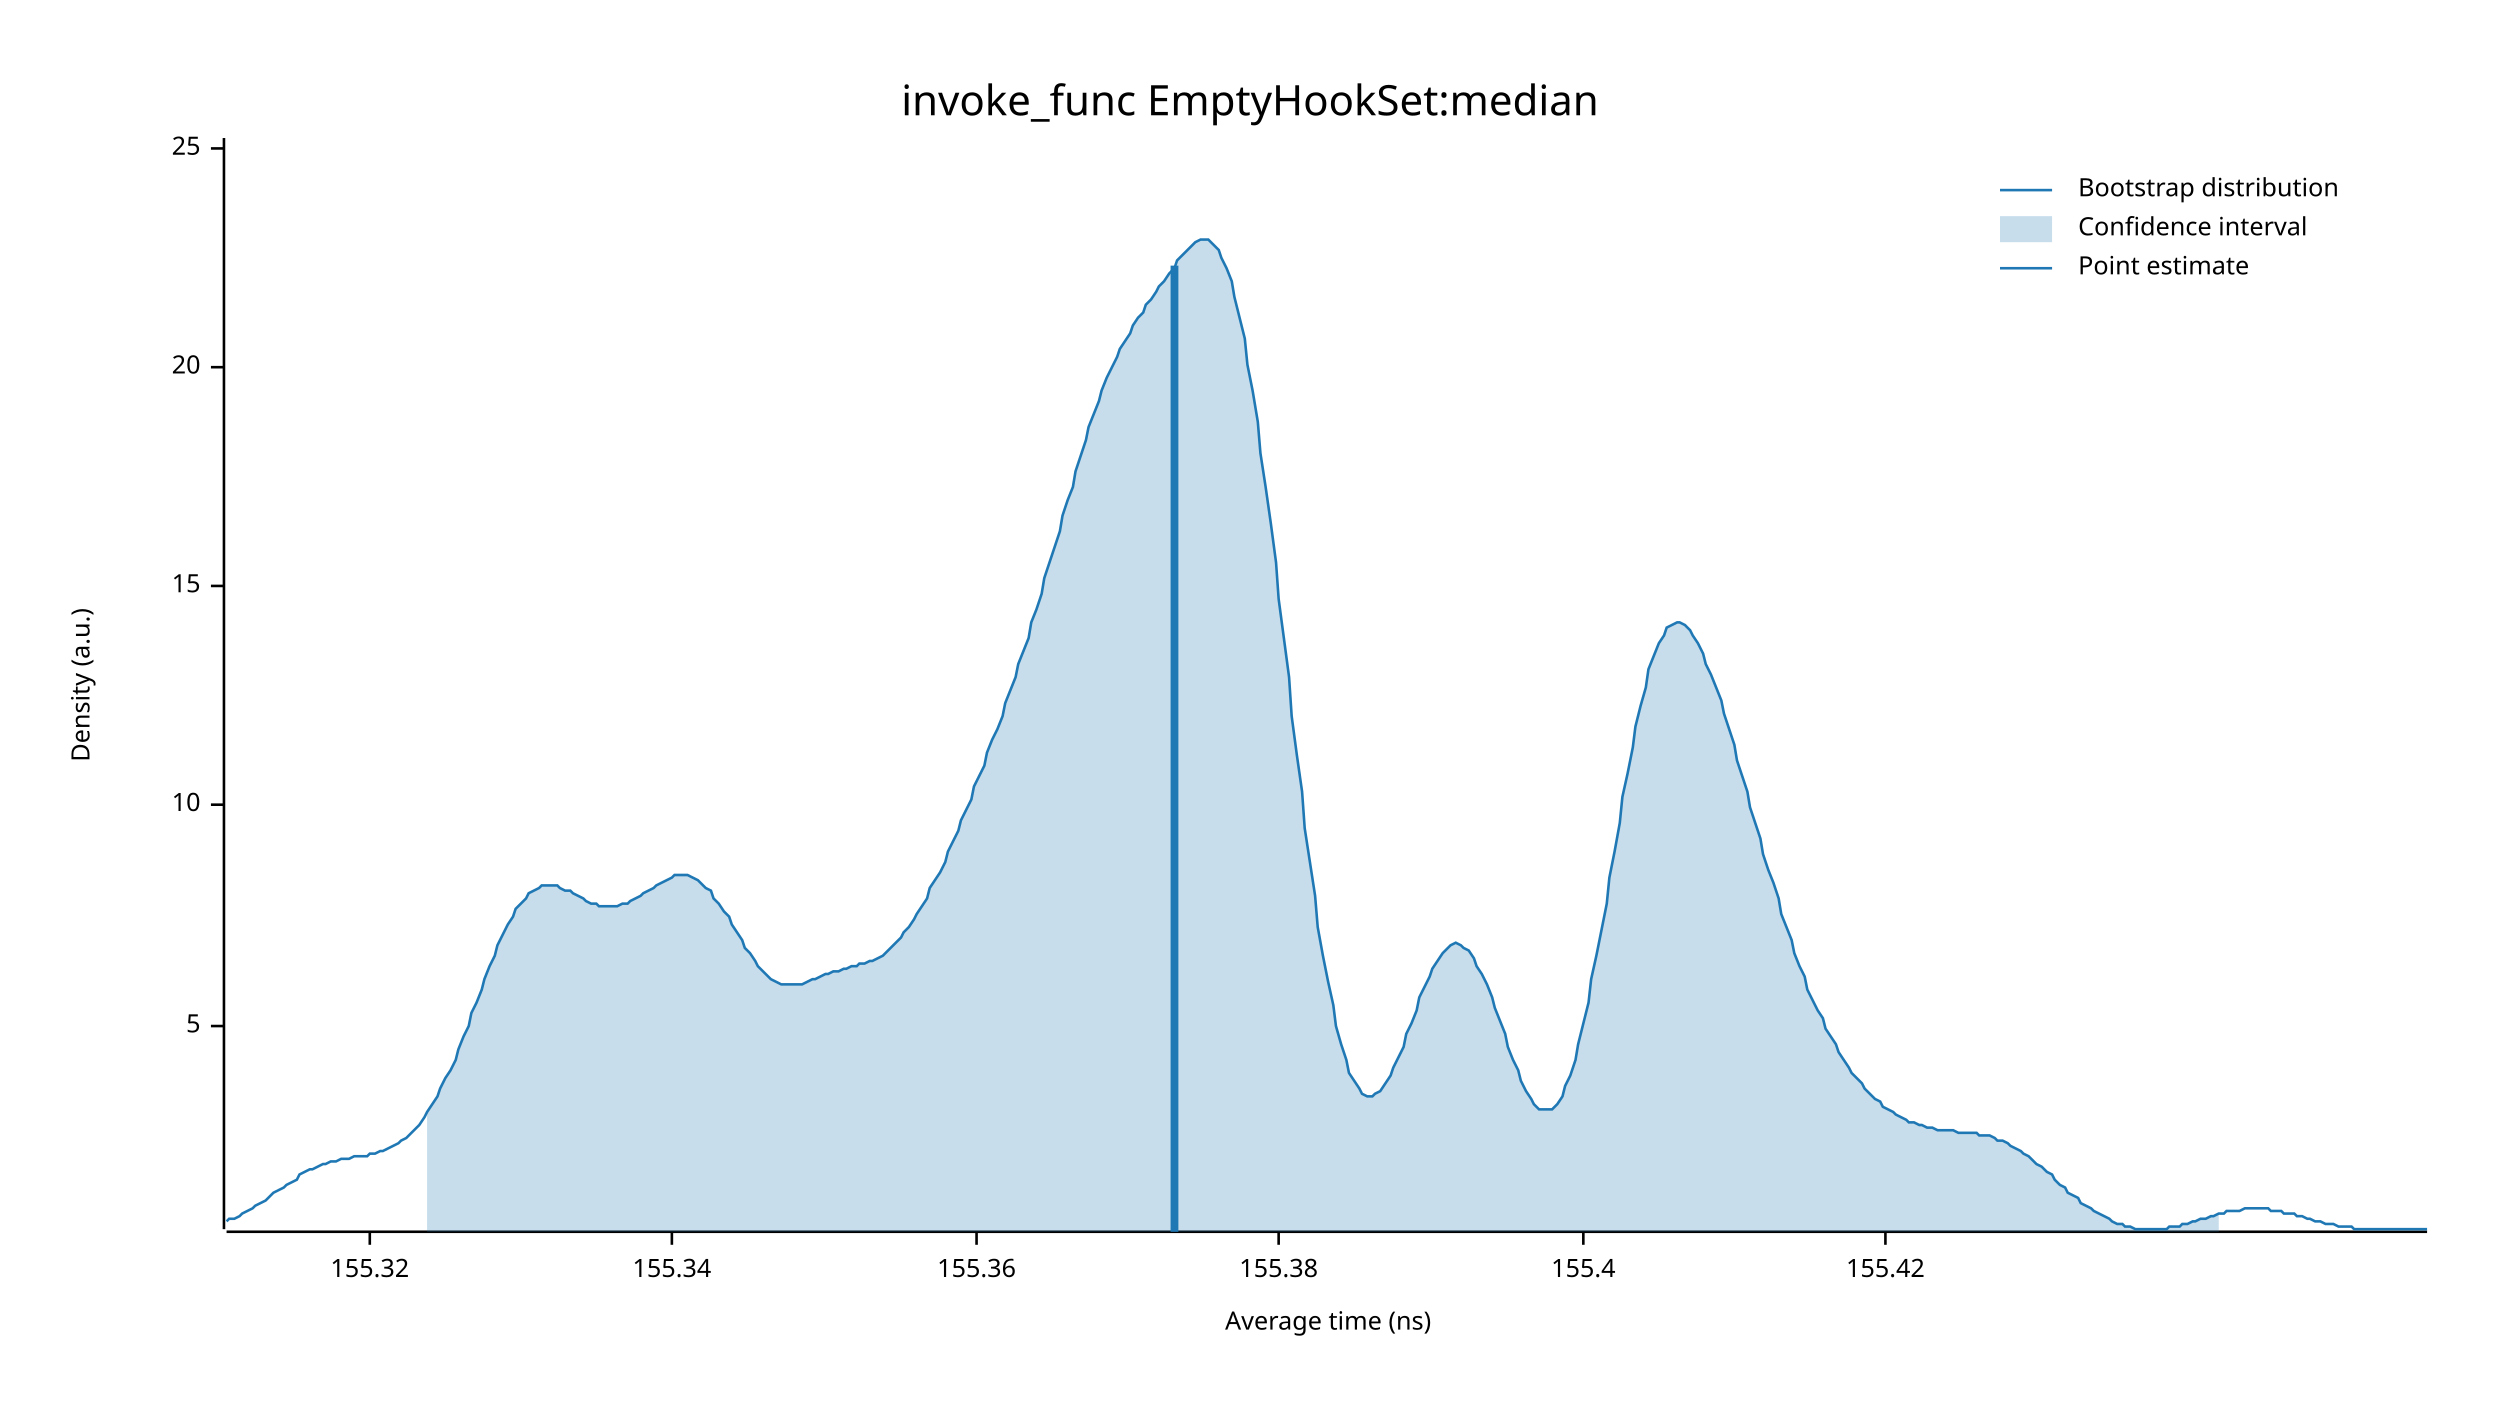
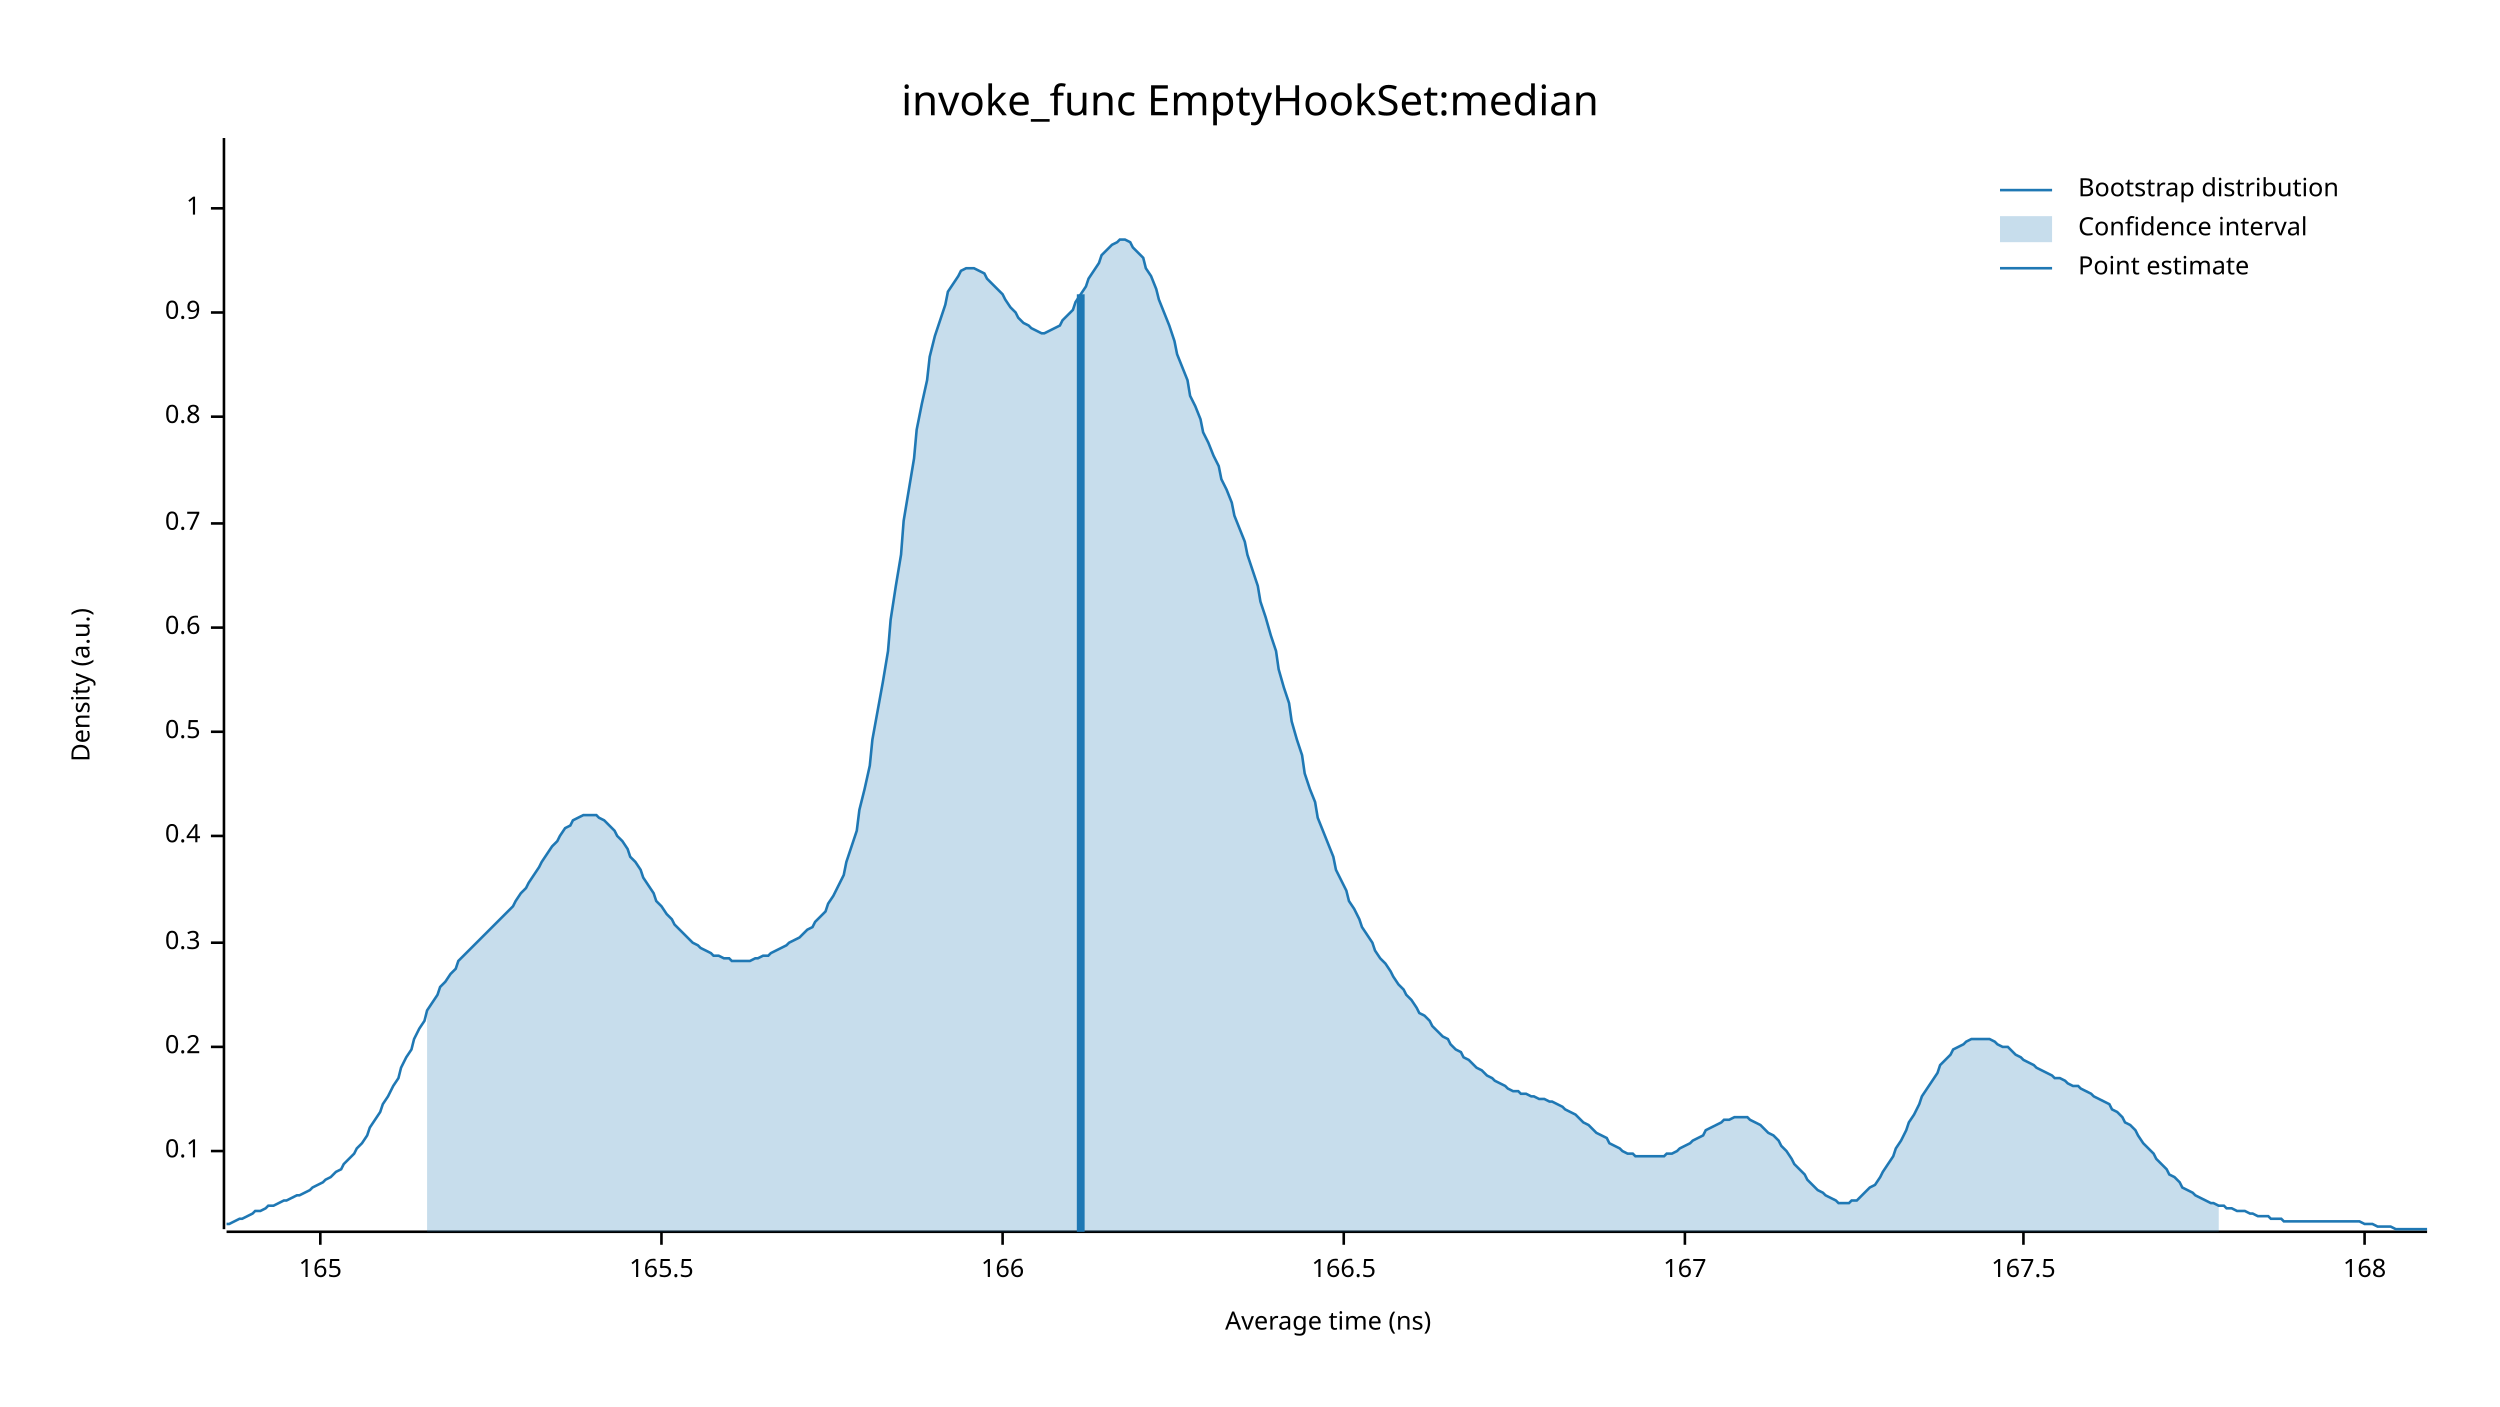
<svg xmlns="http://www.w3.org/2000/svg" width="960" height="540" viewBox="0 0 960 540">
  <text x="480" y="32" dy="0.76em" text-anchor="middle" font-family="sans-serif" font-size="16.129" opacity="1" fill="#000000">
invoke_func EmptyHookSet:median
</text>
  <text x="27" y="263" dy="0.76em" text-anchor="middle" font-family="sans-serif" font-size="9.677" opacity="1" fill="#000000" transform="rotate(270, 27, 263)">
Density (a.u.)
</text>
  <text x="510" y="513" dy="-0.5ex" text-anchor="middle" font-family="sans-serif" font-size="9.677" opacity="1" fill="#000000">
Average time (ns)
</text>
  <polyline fill="none" opacity="1" stroke="#000000" stroke-width="1" points="86,53 86,472 " />
-   <text x="77" y="394" dy="0.5ex" text-anchor="end" font-family="sans-serif" font-size="9.677" opacity="1" fill="#000000">
- 5
+   <text x="77" y="442" dy="0.5ex" text-anchor="end" font-family="sans-serif" font-size="9.677" opacity="1" fill="#000000">
+ 0.1
</text>
-   <polyline fill="none" opacity="1" stroke="#000000" stroke-width="1" points="81,394 86,394 " />
-   <text x="77" y="309" dy="0.5ex" text-anchor="end" font-family="sans-serif" font-size="9.677" opacity="1" fill="#000000">
- 10
+   <polyline fill="none" opacity="1" stroke="#000000" stroke-width="1" points="81,442 86,442 " />
+   <text x="77" y="402" dy="0.5ex" text-anchor="end" font-family="sans-serif" font-size="9.677" opacity="1" fill="#000000">
+ 0.2
</text>
-   <polyline fill="none" opacity="1" stroke="#000000" stroke-width="1" points="81,309 86,309 " />
-   <text x="77" y="225" dy="0.5ex" text-anchor="end" font-family="sans-serif" font-size="9.677" opacity="1" fill="#000000">
- 15
+   <polyline fill="none" opacity="1" stroke="#000000" stroke-width="1" points="81,402 86,402 " />
+   <text x="77" y="362" dy="0.5ex" text-anchor="end" font-family="sans-serif" font-size="9.677" opacity="1" fill="#000000">
+ 0.3
</text>
-   <polyline fill="none" opacity="1" stroke="#000000" stroke-width="1" points="81,225 86,225 " />
-   <text x="77" y="141" dy="0.5ex" text-anchor="end" font-family="sans-serif" font-size="9.677" opacity="1" fill="#000000">
- 20
+   <polyline fill="none" opacity="1" stroke="#000000" stroke-width="1" points="81,362 86,362 " />
+   <text x="77" y="321" dy="0.5ex" text-anchor="end" font-family="sans-serif" font-size="9.677" opacity="1" fill="#000000">
+ 0.4
</text>
-   <polyline fill="none" opacity="1" stroke="#000000" stroke-width="1" points="81,141 86,141 " />
-   <text x="77" y="57" dy="0.5ex" text-anchor="end" font-family="sans-serif" font-size="9.677" opacity="1" fill="#000000">
- 25
+   <polyline fill="none" opacity="1" stroke="#000000" stroke-width="1" points="81,321 86,321 " />
+   <text x="77" y="281" dy="0.5ex" text-anchor="end" font-family="sans-serif" font-size="9.677" opacity="1" fill="#000000">
+ 0.5
</text>
-   <polyline fill="none" opacity="1" stroke="#000000" stroke-width="1" points="81,57 86,57 " />
+   <polyline fill="none" opacity="1" stroke="#000000" stroke-width="1" points="81,281 86,281 " />
+   <text x="77" y="241" dy="0.5ex" text-anchor="end" font-family="sans-serif" font-size="9.677" opacity="1" fill="#000000">
+ 0.6
+ </text>
+   <polyline fill="none" opacity="1" stroke="#000000" stroke-width="1" points="81,241 86,241 " />
+   <text x="77" y="201" dy="0.5ex" text-anchor="end" font-family="sans-serif" font-size="9.677" opacity="1" fill="#000000">
+ 0.7
+ </text>
+   <polyline fill="none" opacity="1" stroke="#000000" stroke-width="1" points="81,201 86,201 " />
+   <text x="77" y="160" dy="0.5ex" text-anchor="end" font-family="sans-serif" font-size="9.677" opacity="1" fill="#000000">
+ 0.8
+ </text>
+   <polyline fill="none" opacity="1" stroke="#000000" stroke-width="1" points="81,160 86,160 " />
+   <text x="77" y="120" dy="0.5ex" text-anchor="end" font-family="sans-serif" font-size="9.677" opacity="1" fill="#000000">
+ 0.9
+ </text>
+   <polyline fill="none" opacity="1" stroke="#000000" stroke-width="1" points="81,120 86,120 " />
+   <text x="77" y="80" dy="0.5ex" text-anchor="end" font-family="sans-serif" font-size="9.677" opacity="1" fill="#000000">
+ 1
+ </text>
+   <polyline fill="none" opacity="1" stroke="#000000" stroke-width="1" points="81,80 86,80 " />
  <polyline fill="none" opacity="1" stroke="#000000" stroke-width="1" points="87,473 932,473 " />
-   <text x="142" y="483" dy="0.76em" text-anchor="middle" font-family="sans-serif" font-size="9.677" opacity="1" fill="#000000">
- 155.32
+   <text x="123" y="483" dy="0.76em" text-anchor="middle" font-family="sans-serif" font-size="9.677" opacity="1" fill="#000000">
+ 165
</text>
-   <polyline fill="none" opacity="1" stroke="#000000" stroke-width="1" points="142,473 142,478 " />
-   <text x="258" y="483" dy="0.76em" text-anchor="middle" font-family="sans-serif" font-size="9.677" opacity="1" fill="#000000">
- 155.34
+   <polyline fill="none" opacity="1" stroke="#000000" stroke-width="1" points="123,473 123,478 " />
+   <text x="254" y="483" dy="0.76em" text-anchor="middle" font-family="sans-serif" font-size="9.677" opacity="1" fill="#000000">
+ 165.5
</text>
-   <polyline fill="none" opacity="1" stroke="#000000" stroke-width="1" points="258,473 258,478 " />
-   <text x="375" y="483" dy="0.76em" text-anchor="middle" font-family="sans-serif" font-size="9.677" opacity="1" fill="#000000">
- 155.36
+   <polyline fill="none" opacity="1" stroke="#000000" stroke-width="1" points="254,473 254,478 " />
+   <text x="385" y="483" dy="0.76em" text-anchor="middle" font-family="sans-serif" font-size="9.677" opacity="1" fill="#000000">
+ 166
</text>
-   <polyline fill="none" opacity="1" stroke="#000000" stroke-width="1" points="375,473 375,478 " />
-   <text x="491" y="483" dy="0.76em" text-anchor="middle" font-family="sans-serif" font-size="9.677" opacity="1" fill="#000000">
- 155.38
+   <polyline fill="none" opacity="1" stroke="#000000" stroke-width="1" points="385,473 385,478 " />
+   <text x="516" y="483" dy="0.76em" text-anchor="middle" font-family="sans-serif" font-size="9.677" opacity="1" fill="#000000">
+ 166.5
</text>
-   <polyline fill="none" opacity="1" stroke="#000000" stroke-width="1" points="491,473 491,478 " />
-   <text x="608" y="483" dy="0.76em" text-anchor="middle" font-family="sans-serif" font-size="9.677" opacity="1" fill="#000000">
- 155.4
+   <polyline fill="none" opacity="1" stroke="#000000" stroke-width="1" points="516,473 516,478 " />
+   <text x="647" y="483" dy="0.76em" text-anchor="middle" font-family="sans-serif" font-size="9.677" opacity="1" fill="#000000">
+ 167
</text>
-   <polyline fill="none" opacity="1" stroke="#000000" stroke-width="1" points="608,473 608,478 " />
-   <text x="724" y="483" dy="0.76em" text-anchor="middle" font-family="sans-serif" font-size="9.677" opacity="1" fill="#000000">
- 155.42
+   <polyline fill="none" opacity="1" stroke="#000000" stroke-width="1" points="647,473 647,478 " />
+   <text x="777" y="483" dy="0.76em" text-anchor="middle" font-family="sans-serif" font-size="9.677" opacity="1" fill="#000000">
+ 167.5
</text>
-   <polyline fill="none" opacity="1" stroke="#000000" stroke-width="1" points="724,473 724,478 " />
-   <polyline fill="none" opacity="1" stroke="#1F78B4" stroke-width="1" points="87,469 88,468 90,468 92,467 93,466 95,465 97,464 98,463 100,462 102,461 103,460 105,458 107,457 109,456 110,455 112,454 114,453 115,451 117,450 119,449 120,449 122,448 124,447 125,447 127,446 129,446 131,445 132,445 134,445 136,444 137,444 139,444 141,444 142,443 144,443 146,442 147,442 149,441 151,440 153,439 154,438 156,437 158,435 159,434 161,432 163,429 164,427 166,424 168,421 169,418 171,414 173,411 175,407 176,403 178,398 180,394 181,389 183,385 185,380 186,376 188,371 190,367 191,363 193,359 195,355 197,352 198,349 200,347 202,345 203,343 205,342 207,341 208,340 210,340 212,340 214,340 215,341 217,342 219,342 220,343 222,344 224,345 225,346 227,347 229,347 230,348 232,348 234,348 236,348 237,348 239,347 241,347 242,346 244,345 246,344 247,343 249,342 251,341 252,340 254,339 256,338 258,337 259,336 261,336 263,336 264,336 266,337 268,338 269,339 271,341 273,342 274,345 276,347 278,350 280,352 281,355 283,358 285,361 286,364 288,366 290,369 291,371 293,373 295,375 296,376 298,377 300,378 302,378 303,378 305,378 307,378 308,378 310,377 312,376 313,376 315,375 317,374 318,374 320,373 322,373 324,372 325,372 327,371 329,371 330,370 332,370 334,369 335,369 337,368 339,367 341,365 342,364 344,362 346,360 347,358 349,356 351,353 352,351 354,348 356,345 357,341 359,338 361,335 363,331 364,327 366,323 368,319 369,315 371,311 373,307 374,302 376,298 378,294 379,289 381,284 383,280 385,275 386,270 388,265 390,260 391,255 393,250 395,245 396,239 398,234 400,228 401,222 403,216 405,210 407,204 408,198 410,192 412,187 413,181 415,175 417,169 418,164 420,159 422,154 423,150 425,145 427,141 429,137 430,134 432,131 434,128 435,125 437,122 439,120 440,117 442,115 444,112 445,110 447,108 449,105 451,103 452,100 454,98 456,96 457,95 459,93 461,92 462,92 464,92 466,94 468,96 469,99 471,103 473,108 474,114 476,122 478,130 479,140 481,150 483,162 484,174 486,187 488,201 490,216 491,230 493,245 495,260 496,275 498,290 500,304 501,318 503,331 505,344 506,356 508,367 510,377 512,386 513,394 515,401 517,407 518,412 520,415 522,418 523,420 525,421 527,421 528,420 530,419 532,416 534,413 535,410 537,406 539,402 540,397 542,393 544,388 545,383 547,379 549,375 550,372 552,369 554,366 556,364 557,363 559,362 561,363 562,364 564,365 566,368 567,371 569,374 571,378 573,383 574,387 576,392 578,397 579,402 581,407 583,411 584,415 586,419 588,422 589,424 591,426 593,426 595,426 596,426 598,424 600,421 601,417 603,413 605,407 606,401 608,393 610,385 611,376 613,367 615,357 617,347 618,337 620,327 622,316 623,306 625,297 627,287 628,279 630,271 632,264 633,257 635,252 637,247 639,244 640,241 642,240 644,239 645,239 647,240 649,242 650,244 652,247 654,251 655,255 657,259 659,264 661,269 662,274 664,280 666,286 667,292 669,298 671,304 672,310 674,316 676,322 677,328 679,334 681,339 683,345 684,351 686,356 688,361 689,366 691,371 693,375 694,380 696,384 698,388 700,391 701,395 703,398 705,401 706,404 708,407 710,410 711,412 713,414 715,416 716,418 718,420 720,422 722,423 723,425 725,426 727,427 728,428 730,429 732,430 733,431 735,431 737,432 738,432 740,433 742,433 744,434 745,434 747,434 749,434 750,434 752,435 754,435 755,435 757,435 759,435 760,436 762,436 764,436 766,437 767,438 769,438 771,439 772,440 774,441 776,442 777,443 779,444 781,446 782,447 784,448 786,450 788,451 789,453 791,455 793,456 794,458 796,459 798,460 799,462 801,463 803,464 804,465 806,466 808,467 810,468 811,469 813,470 815,470 816,471 818,471 820,472 821,472 823,472 825,472 827,472 828,472 830,472 832,472 833,471 835,471 837,471 838,470 840,470 842,469 843,469 845,468 847,468 849,467 850,467 852,466 854,466 855,465 857,465 859,465 860,465 862,464 864,464 865,464 867,464 869,464 871,464 872,465 874,465 876,465 877,466 879,466 881,466 882,467 884,467 886,468 887,468 889,469 891,469 893,470 894,470 896,470 898,471 899,471 901,471 903,471 904,472 906,472 908,472 909,472 911,472 913,472 915,472 916,472 918,472 920,472 921,472 923,472 925,472 926,472 928,472 930,472 932,472 " />
-   <polygon opacity="0.25" fill="#1F78B4" points="164,427 166,424 168,421 169,418 171,414 173,411 175,407 176,403 178,398 180,394 181,389 183,385 185,380 186,376 188,371 190,367 191,363 193,359 195,355 197,352 198,349 200,347 202,345 203,343 205,342 207,341 208,340 210,340 212,340 214,340 215,341 217,342 219,342 220,343 222,344 224,345 225,346 227,347 229,347 230,348 232,348 234,348 236,348 237,348 239,347 241,347 242,346 244,345 246,344 247,343 249,342 251,341 252,340 254,339 256,338 258,337 259,336 261,336 263,336 264,336 266,337 268,338 269,339 271,341 273,342 274,345 276,347 278,350 280,352 281,355 283,358 285,361 286,364 288,366 290,369 291,371 293,373 295,375 296,376 298,377 300,378 302,378 303,378 305,378 307,378 308,378 310,377 312,376 313,376 315,375 317,374 318,374 320,373 322,373 324,372 325,372 327,371 329,371 330,370 332,370 334,369 335,369 337,368 339,367 341,365 342,364 344,362 346,360 347,358 349,356 351,353 352,351 354,348 356,345 357,341 359,338 361,335 363,331 364,327 366,323 368,319 369,315 371,311 373,307 374,302 376,298 378,294 379,289 381,284 383,280 385,275 386,270 388,265 390,260 391,255 393,250 395,245 396,239 398,234 400,228 401,222 403,216 405,210 407,204 408,198 410,192 412,187 413,181 415,175 417,169 418,164 420,159 422,154 423,150 425,145 427,141 429,137 430,134 432,131 434,128 435,125 437,122 439,120 440,117 442,115 444,112 445,110 447,108 449,105 451,103 452,100 454,98 456,96 457,95 459,93 461,92 462,92 464,92 466,94 468,96 469,99 471,103 473,108 474,114 476,122 478,130 479,140 481,150 483,162 484,174 486,187 488,201 490,216 491,230 493,245 495,260 496,275 498,290 500,304 501,318 503,331 505,344 506,356 508,367 510,377 512,386 513,394 515,401 517,407 518,412 520,415 522,418 523,420 525,421 527,421 528,420 530,419 532,416 534,413 535,410 537,406 539,402 540,397 542,393 544,388 545,383 547,379 549,375 550,372 552,369 554,366 556,364 557,363 559,362 561,363 562,364 564,365 566,368 567,371 569,374 571,378 573,383 574,387 576,392 578,397 579,402 581,407 583,411 584,415 586,419 588,422 589,424 591,426 593,426 595,426 596,426 598,424 600,421 601,417 603,413 605,407 606,401 608,393 610,385 611,376 613,367 615,357 617,347 618,337 620,327 622,316 623,306 625,297 627,287 628,279 630,271 632,264 633,257 635,252 637,247 639,244 640,241 642,240 644,239 645,239 647,240 649,242 650,244 652,247 654,251 655,255 657,259 659,264 661,269 662,274 664,280 666,286 667,292 669,298 671,304 672,310 674,316 676,322 677,328 679,334 681,339 683,345 684,351 686,356 688,361 689,366 691,371 693,375 694,380 696,384 698,388 700,391 701,395 703,398 705,401 706,404 708,407 710,410 711,412 713,414 715,416 716,418 718,420 720,422 722,423 723,425 725,426 727,427 728,428 730,429 732,430 733,431 735,431 737,432 738,432 740,433 742,433 744,434 745,434 747,434 749,434 750,434 752,435 754,435 755,435 757,435 759,435 760,436 762,436 764,436 766,437 767,438 769,438 771,439 772,440 774,441 776,442 777,443 779,444 781,446 782,447 784,448 786,450 788,451 789,453 791,455 793,456 794,458 796,459 798,460 799,462 801,463 803,464 804,465 806,466 808,467 810,468 811,469 813,470 815,470 816,471 818,471 820,472 821,472 823,472 825,472 827,472 828,472 830,472 832,472 833,471 835,471 837,471 838,470 840,470 842,469 843,469 845,468 847,468 849,467 850,467 852,466 852,473 164,473 " />
-   <polyline fill="none" opacity="1" stroke="#1F78B4" stroke-width="3" points="451,473 451,102 " />
+   <polyline fill="none" opacity="1" stroke="#000000" stroke-width="1" points="777,473 777,478 " />
+   <text x="908" y="483" dy="0.76em" text-anchor="middle" font-family="sans-serif" font-size="9.677" opacity="1" fill="#000000">
+ 168
+ </text>
+   <polyline fill="none" opacity="1" stroke="#000000" stroke-width="1" points="908,473 908,478 " />
+   <polyline fill="none" opacity="1" stroke="#1F78B4" stroke-width="1" points="87,470 88,470 90,469 92,468 93,468 95,467 97,466 98,465 100,465 102,464 103,463 105,463 107,462 109,461 110,461 112,460 114,459 115,459 117,458 119,457 120,456 122,455 124,454 125,453 127,452 129,450 131,449 132,447 134,445 136,443 137,441 139,439 141,436 142,433 144,430 146,427 147,424 149,421 151,417 153,414 154,410 156,406 158,403 159,399 161,395 163,392 164,388 166,385 168,382 169,379 171,377 173,374 175,372 176,369 178,367 180,365 181,364 183,362 185,360 186,359 188,357 190,355 191,354 193,352 195,350 197,348 198,346 200,343 202,341 203,339 205,336 207,333 208,331 210,328 212,325 214,323 215,321 217,318 219,317 220,315 222,314 224,313 225,313 227,313 229,313 230,314 232,315 234,317 236,319 237,321 239,323 241,326 242,329 244,331 246,334 247,337 249,340 251,343 252,346 254,348 256,351 258,353 259,355 261,357 263,359 264,360 266,362 268,363 269,364 271,365 273,366 274,367 276,367 278,368 280,368 281,369 283,369 285,369 286,369 288,369 290,368 291,368 293,367 295,367 296,366 298,365 300,364 302,363 303,362 305,361 307,360 308,359 310,357 312,356 313,354 315,352 317,350 318,347 320,344 322,340 324,336 325,331 327,325 329,319 330,311 332,303 334,294 335,284 337,273 339,262 341,250 342,238 344,225 346,213 347,200 349,188 351,176 352,165 354,155 356,146 357,137 359,129 361,123 363,117 364,112 366,109 368,106 369,104 371,103 373,103 374,103 376,104 378,105 379,107 381,109 383,111 385,113 386,115 388,118 390,120 391,122 393,124 395,125 396,126 398,127 400,128 401,128 403,127 405,126 407,125 408,123 410,121 412,119 413,116 415,113 417,110 418,107 420,104 422,101 423,98 425,96 427,94 429,93 430,92 432,92 434,93 435,95 437,97 439,99 440,103 442,106 444,111 445,115 447,120 449,125 451,131 452,136 454,141 456,146 457,152 459,156 461,161 462,166 464,170 466,175 468,179 469,184 471,188 473,193 474,198 476,203 478,208 479,213 481,219 483,225 484,231 486,237 488,244 490,250 491,257 493,264 495,270 496,277 498,284 500,290 501,297 503,303 505,308 506,314 508,319 510,324 512,329 513,334 515,338 517,342 518,346 520,349 522,353 523,356 525,359 527,362 528,365 530,368 532,370 534,373 535,375 537,378 539,380 540,382 542,384 544,387 545,389 547,390 549,392 550,394 552,396 554,398 556,399 557,401 559,403 561,404 562,406 564,407 566,409 567,410 569,411 571,413 573,414 574,415 576,416 578,417 579,418 581,419 583,419 584,420 586,420 588,421 589,421 591,422 593,422 595,423 596,423 598,424 600,425 601,426 603,427 605,428 606,429 608,431 610,432 611,433 613,435 615,436 617,437 618,439 620,440 622,441 623,442 625,443 627,443 628,444 630,444 632,444 633,444 635,444 637,444 639,444 640,443 642,443 644,442 645,441 647,440 649,439 650,438 652,437 654,436 655,434 657,433 659,432 661,431 662,430 664,430 666,429 667,429 669,429 671,429 672,430 674,431 676,432 677,433 679,435 681,436 683,438 684,440 686,442 688,445 689,447 691,449 693,451 694,453 696,455 698,457 700,458 701,459 703,460 705,461 706,462 708,462 710,462 711,461 713,461 715,459 716,458 718,456 720,455 722,452 723,450 725,447 727,444 728,441 730,438 732,434 733,431 735,428 737,424 738,421 740,418 742,415 744,412 745,409 747,407 749,405 750,403 752,402 754,401 755,400 757,399 759,399 760,399 762,399 764,399 766,400 767,401 769,402 771,402 772,403 774,405 776,406 777,407 779,408 781,409 782,410 784,411 786,412 788,413 789,414 791,414 793,415 794,416 796,417 798,417 799,418 801,419 803,420 804,421 806,422 808,423 810,424 811,426 813,427 815,429 816,431 818,432 820,434 821,436 823,439 825,441 827,443 828,445 830,447 832,449 833,451 835,452 837,454 838,456 840,457 842,458 843,459 845,460 847,461 849,462 850,462 852,463 854,463 855,464 857,464 859,465 860,465 862,465 864,466 865,466 867,467 869,467 871,467 872,468 874,468 876,468 877,469 879,469 881,469 882,469 884,469 886,469 887,469 889,469 891,469 893,469 894,469 896,469 898,469 899,469 901,469 903,469 904,469 906,469 908,470 909,470 911,470 913,471 915,471 916,471 918,471 920,472 921,472 923,472 925,472 926,472 928,472 930,472 932,472 " />
+   <polygon opacity="0.25" fill="#1F78B4" points="164,388 166,385 168,382 169,379 171,377 173,374 175,372 176,369 178,367 180,365 181,364 183,362 185,360 186,359 188,357 190,355 191,354 193,352 195,350 197,348 198,346 200,343 202,341 203,339 205,336 207,333 208,331 210,328 212,325 214,323 215,321 217,318 219,317 220,315 222,314 224,313 225,313 227,313 229,313 230,314 232,315 234,317 236,319 237,321 239,323 241,326 242,329 244,331 246,334 247,337 249,340 251,343 252,346 254,348 256,351 258,353 259,355 261,357 263,359 264,360 266,362 268,363 269,364 271,365 273,366 274,367 276,367 278,368 280,368 281,369 283,369 285,369 286,369 288,369 290,368 291,368 293,367 295,367 296,366 298,365 300,364 302,363 303,362 305,361 307,360 308,359 310,357 312,356 313,354 315,352 317,350 318,347 320,344 322,340 324,336 325,331 327,325 329,319 330,311 332,303 334,294 335,284 337,273 339,262 341,250 342,238 344,225 346,213 347,200 349,188 351,176 352,165 354,155 356,146 357,137 359,129 361,123 363,117 364,112 366,109 368,106 369,104 371,103 373,103 374,103 376,104 378,105 379,107 381,109 383,111 385,113 386,115 388,118 390,120 391,122 393,124 395,125 396,126 398,127 400,128 401,128 403,127 405,126 407,125 408,123 410,121 412,119 413,116 415,113 417,110 418,107 420,104 422,101 423,98 425,96 427,94 429,93 430,92 432,92 434,93 435,95 437,97 439,99 440,103 442,106 444,111 445,115 447,120 449,125 451,131 452,136 454,141 456,146 457,152 459,156 461,161 462,166 464,170 466,175 468,179 469,184 471,188 473,193 474,198 476,203 478,208 479,213 481,219 483,225 484,231 486,237 488,244 490,250 491,257 493,264 495,270 496,277 498,284 500,290 501,297 503,303 505,308 506,314 508,319 510,324 512,329 513,334 515,338 517,342 518,346 520,349 522,353 523,356 525,359 527,362 528,365 530,368 532,370 534,373 535,375 537,378 539,380 540,382 542,384 544,387 545,389 547,390 549,392 550,394 552,396 554,398 556,399 557,401 559,403 561,404 562,406 564,407 566,409 567,410 569,411 571,413 573,414 574,415 576,416 578,417 579,418 581,419 583,419 584,420 586,420 588,421 589,421 591,422 593,422 595,423 596,423 598,424 600,425 601,426 603,427 605,428 606,429 608,431 610,432 611,433 613,435 615,436 617,437 618,439 620,440 622,441 623,442 625,443 627,443 628,444 630,444 632,444 633,444 635,444 637,444 639,444 640,443 642,443 644,442 645,441 647,440 649,439 650,438 652,437 654,436 655,434 657,433 659,432 661,431 662,430 664,430 666,429 667,429 669,429 671,429 672,430 674,431 676,432 677,433 679,435 681,436 683,438 684,440 686,442 688,445 689,447 691,449 693,451 694,453 696,455 698,457 700,458 701,459 703,460 705,461 706,462 708,462 710,462 711,461 713,461 715,459 716,458 718,456 720,455 722,452 723,450 725,447 727,444 728,441 730,438 732,434 733,431 735,428 737,424 738,421 740,418 742,415 744,412 745,409 747,407 749,405 750,403 752,402 754,401 755,400 757,399 759,399 760,399 762,399 764,399 766,400 767,401 769,402 771,402 772,403 774,405 776,406 777,407 779,408 781,409 782,410 784,411 786,412 788,413 789,414 791,414 793,415 794,416 796,417 798,417 799,418 801,419 803,420 804,421 806,422 808,423 810,424 811,426 813,427 815,429 816,431 818,432 820,434 821,436 823,439 825,441 827,443 828,445 830,447 832,449 833,451 835,452 837,454 838,456 840,457 842,458 843,459 845,460 847,461 849,462 850,462 852,463 852,473 164,473 " />
+   <polyline fill="none" opacity="1" stroke="#1F78B4" stroke-width="3" points="415,473 415,113 " />
  <text x="798" y="68" dy="0.76em" text-anchor="start" font-family="sans-serif" font-size="9.677" opacity="1" fill="#000000">
Bootstrap distribution
</text>
  <text x="798" y="83" dy="0.76em" text-anchor="start" font-family="sans-serif" font-size="9.677" opacity="1" fill="#000000">
Confidence interval
</text>
  <text x="798" y="98" dy="0.76em" text-anchor="start" font-family="sans-serif" font-size="9.677" opacity="1" fill="#000000">
Point estimate
</text>
  <polyline fill="none" opacity="1" stroke="#1F78B4" stroke-width="1" points="768,73 788,73 " />
  <rect x="768" y="83" width="20" height="10" opacity="0.25" fill="#1F78B4" stroke="none" />
  <polyline fill="none" opacity="1" stroke="#1F78B4" stroke-width="1" points="768,103 788,103 " />
</svg>
